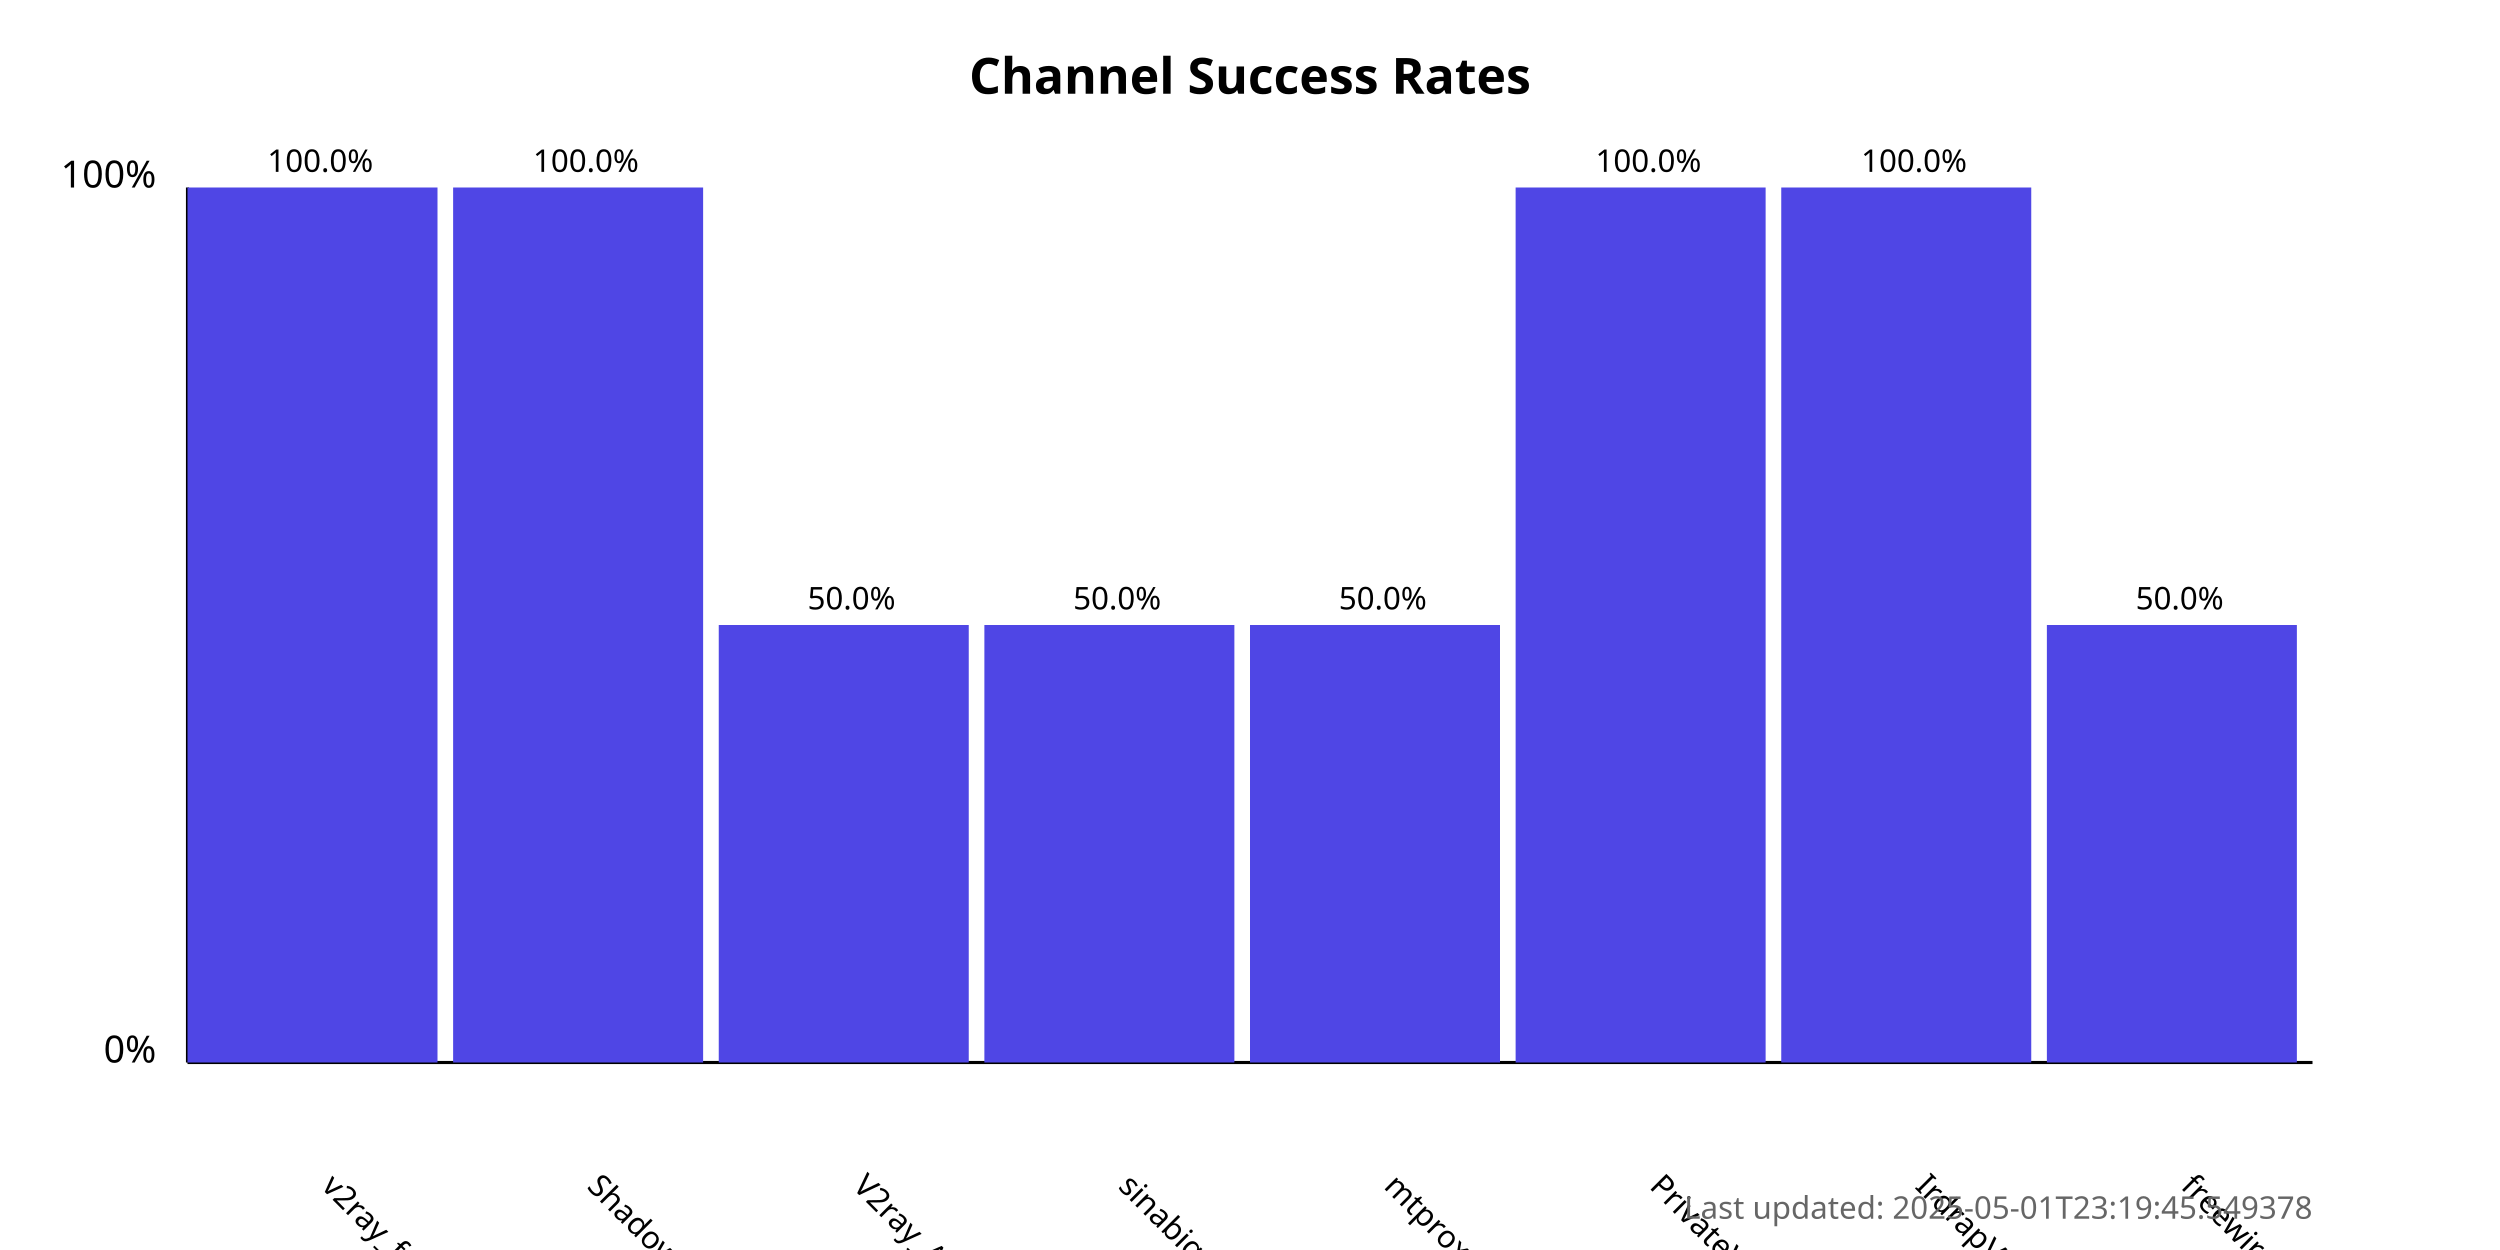
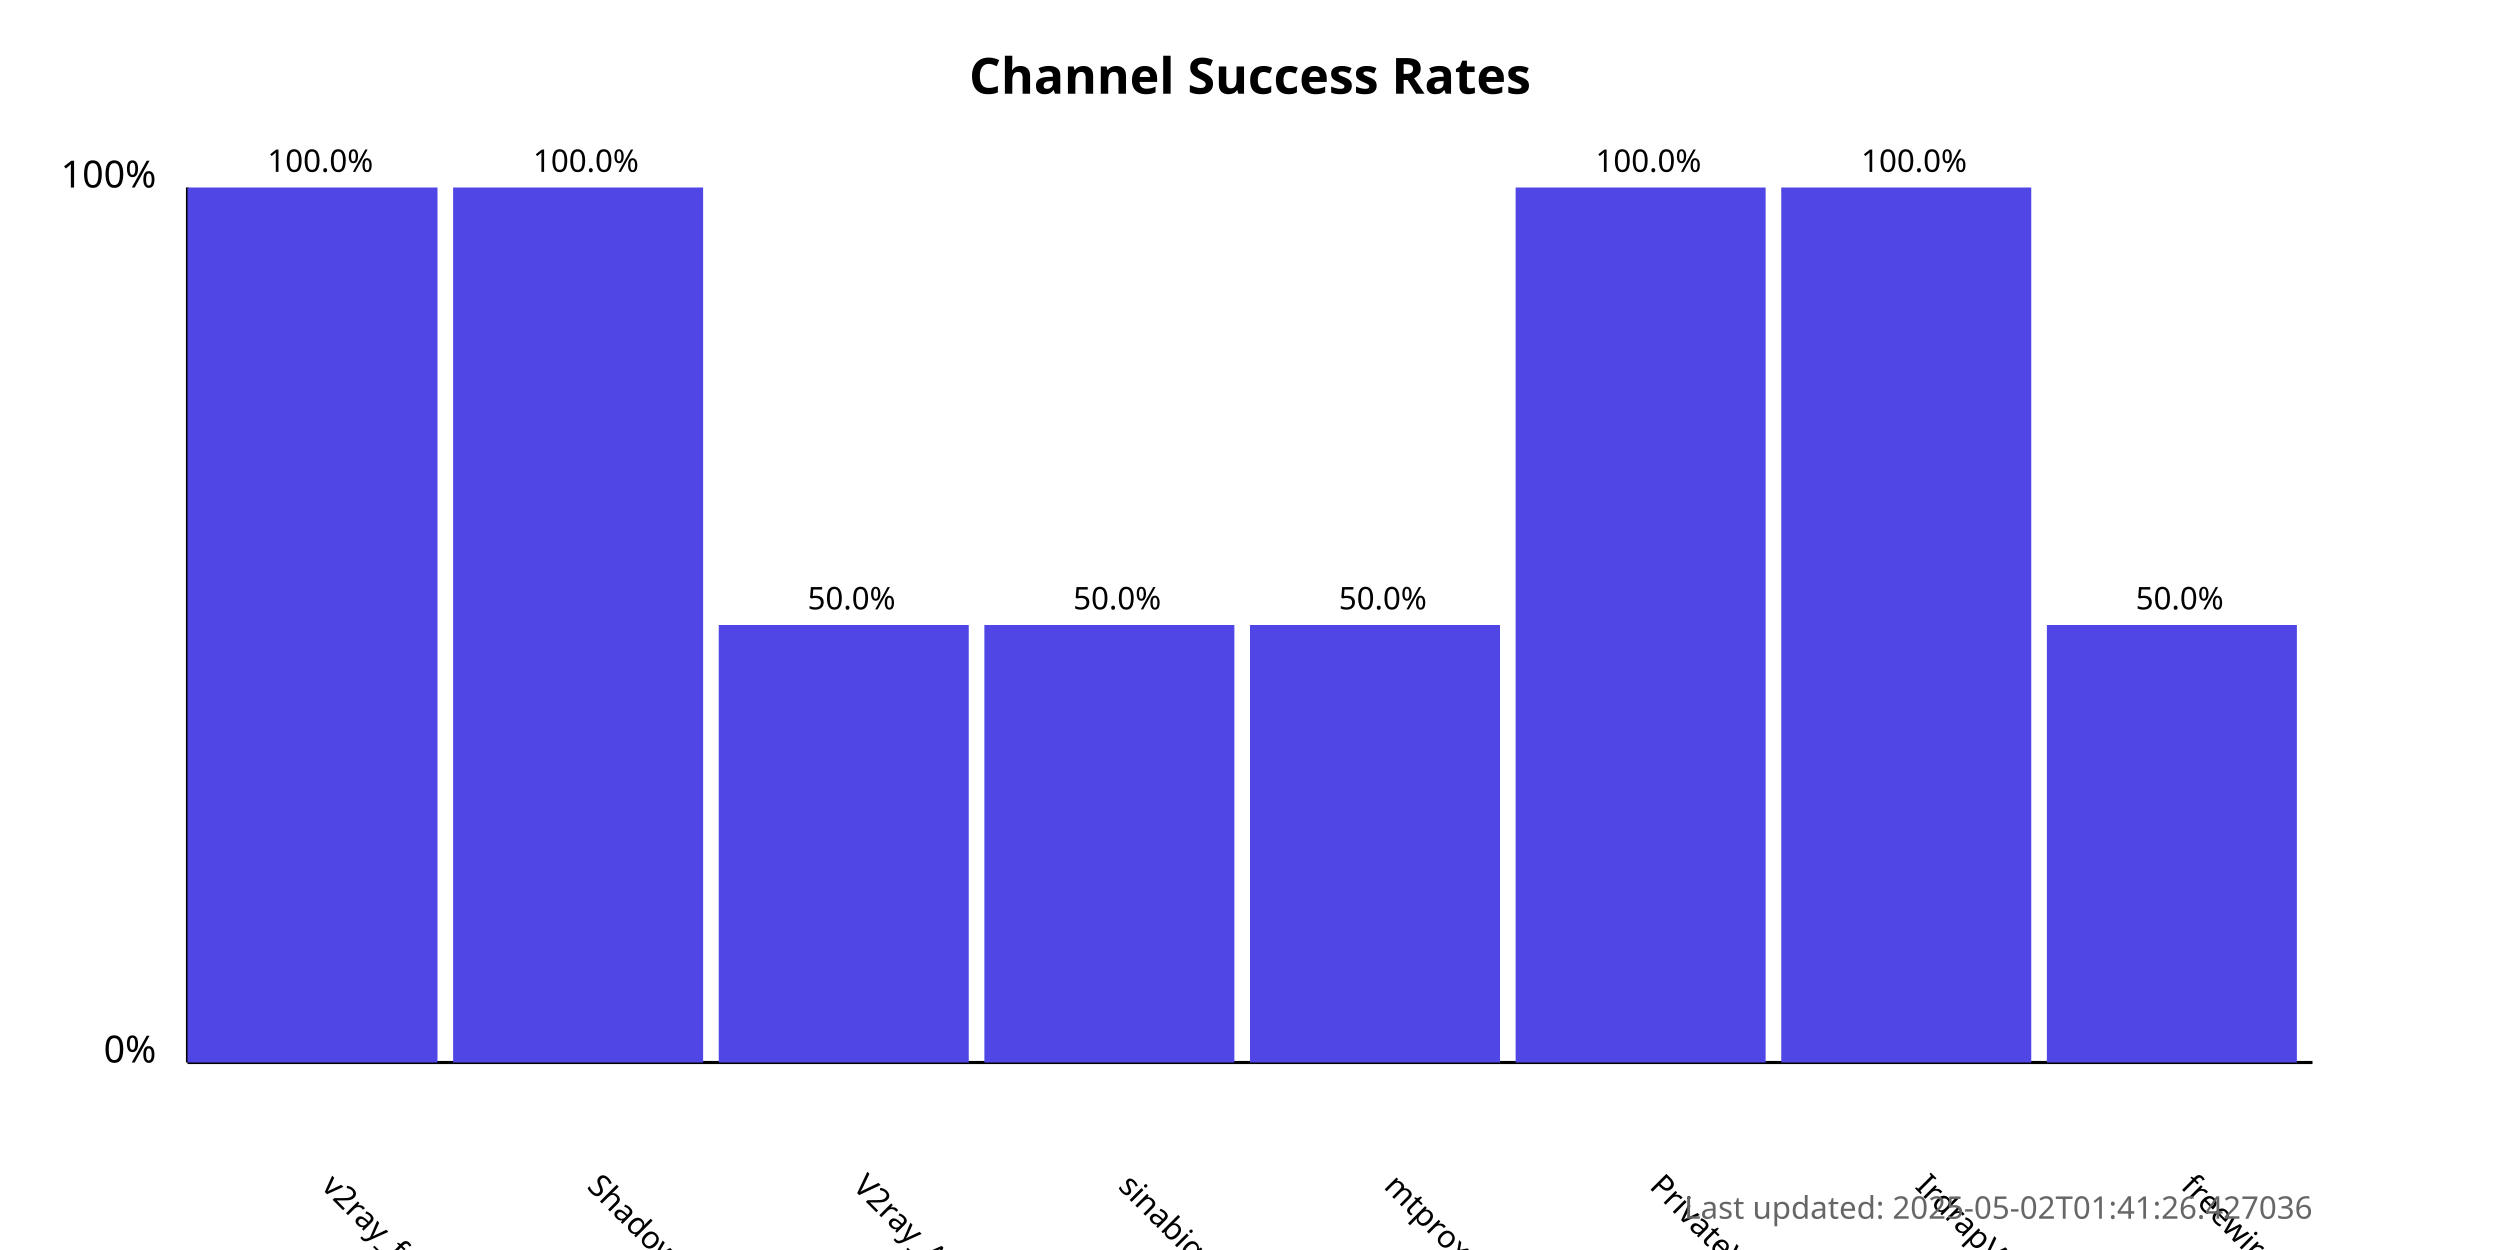
<svg xmlns="http://www.w3.org/2000/svg" width="800" height="400">
  <style>
            .chart-title { font: bold 16px sans-serif; }
            .axis-label { font: 12px sans-serif; }
            .tick-label { font: 10px sans-serif; }
            .bar { fill: #4f46e5; }
            .bar:hover { fill: #6366f1; }
            .timestamp { font: 10px sans-serif; fill: #666; }
        </style>
  <text x="400.0" y="30" text-anchor="middle" class="chart-title">
            Channel Success Rates
        </text>
  <line x1="60" y1="340" x2="60" y2="60" stroke="black" stroke-width="1" />
  <line x1="60" y1="340" x2="740" y2="340" stroke="black" stroke-width="1" />
  <text x="50" y="340" text-anchor="end" class="axis-label">0%</text>
  <text x="50" y="60" text-anchor="end" class="axis-label">100%</text>
  <g>
    <rect x="60" y="60.0" width="80.0" height="280.0" class="bar" />
    <text x="102.5" y="380" transform="rotate(45, 102.5, 380)" text-anchor="start" class="tick-label">
                v2ray_free_conf
            </text>
    <text x="102.5" y="55.0" text-anchor="middle" class="tick-label">
                100.0%
            </text>
  </g>
  <g>
    <rect x="145.0" y="60.0" width="80.0" height="280.0" class="bar" />
    <text x="187.5" y="380" transform="rotate(45, 187.5, 380)" text-anchor="start" class="tick-label">
                ShadowProxy66
            </text>
    <text x="187.5" y="55.0" text-anchor="middle" class="tick-label">
                100.0%
            </text>
  </g>
  <g>
    <rect x="230.0" y="200.0" width="80.0" height="140.0" class="bar" />
    <text x="272.5" y="380" transform="rotate(45, 272.5, 380)" text-anchor="start" class="tick-label">
                V2ray_Alpha
            </text>
    <text x="272.5" y="195.0" text-anchor="middle" class="tick-label">
                50.0%
            </text>
  </g>
  <g>
    <rect x="315.0" y="200.0" width="80.0" height="140.0" class="bar" />
    <text x="357.5" y="380" transform="rotate(45, 357.5, 380)" text-anchor="start" class="tick-label">
                sinabigo
            </text>
    <text x="357.5" y="195.0" text-anchor="middle" class="tick-label">
                50.0%
            </text>
  </g>
  <g>
    <rect x="400.0" y="200.0" width="80.0" height="140.0" class="bar" />
    <text x="442.5" y="380" transform="rotate(45, 442.5, 380)" text-anchor="start" class="tick-label">
                mtproxy_lists
            </text>
    <text x="442.5" y="195.0" text-anchor="middle" class="tick-label">
                50.0%
            </text>
  </g>
  <g>
    <rect x="485.0" y="60.0" width="80.0" height="280.0" class="bar" />
    <text x="527.5" y="380" transform="rotate(45, 527.5, 380)" text-anchor="start" class="tick-label">
                PrivateVPNs
            </text>
    <text x="527.5" y="55.0" text-anchor="middle" class="tick-label">
                100.0%
            </text>
  </g>
  <g>
    <rect x="570.0" y="60.0" width="80.0" height="280.0" class="bar" />
    <text x="612.5" y="380" transform="rotate(45, 612.5, 380)" text-anchor="start" class="tick-label">
                IrdrapVPNnews
            </text>
    <text x="612.5" y="55.0" text-anchor="middle" class="tick-label">
                100.0%
            </text>
  </g>
  <g>
    <rect x="655.0" y="200.0" width="80.0" height="140.0" class="bar" />
    <text x="697.5" y="380" transform="rotate(45, 697.5, 380)" text-anchor="start" class="tick-label">
                freewireguard
            </text>
    <text x="697.5" y="195.0" text-anchor="middle" class="tick-label">
                50.0%
            </text>
  </g>
  <text x="740" y="390" text-anchor="end" class="timestamp">
-             Last updated: 2025-05-01T23:19:45.549378
+             Last updated: 2025-05-02T01:41:26.427036
        </text>
</svg>
